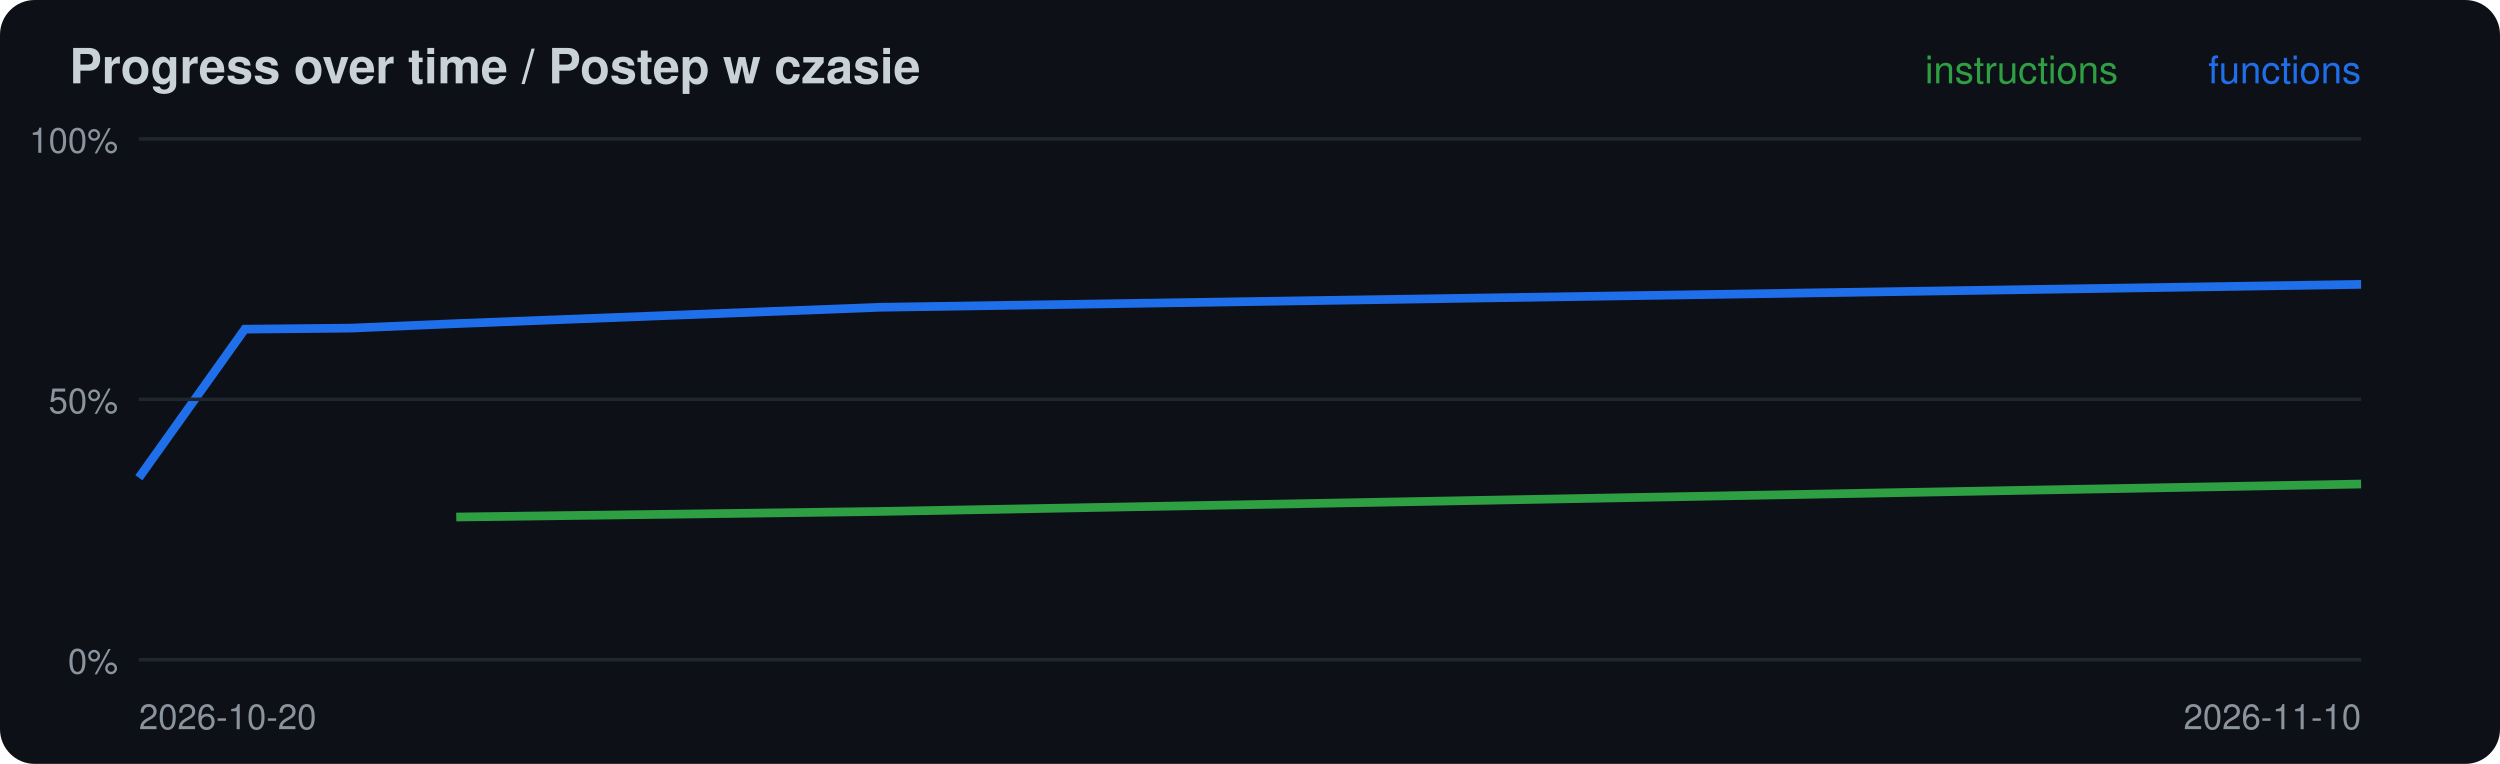
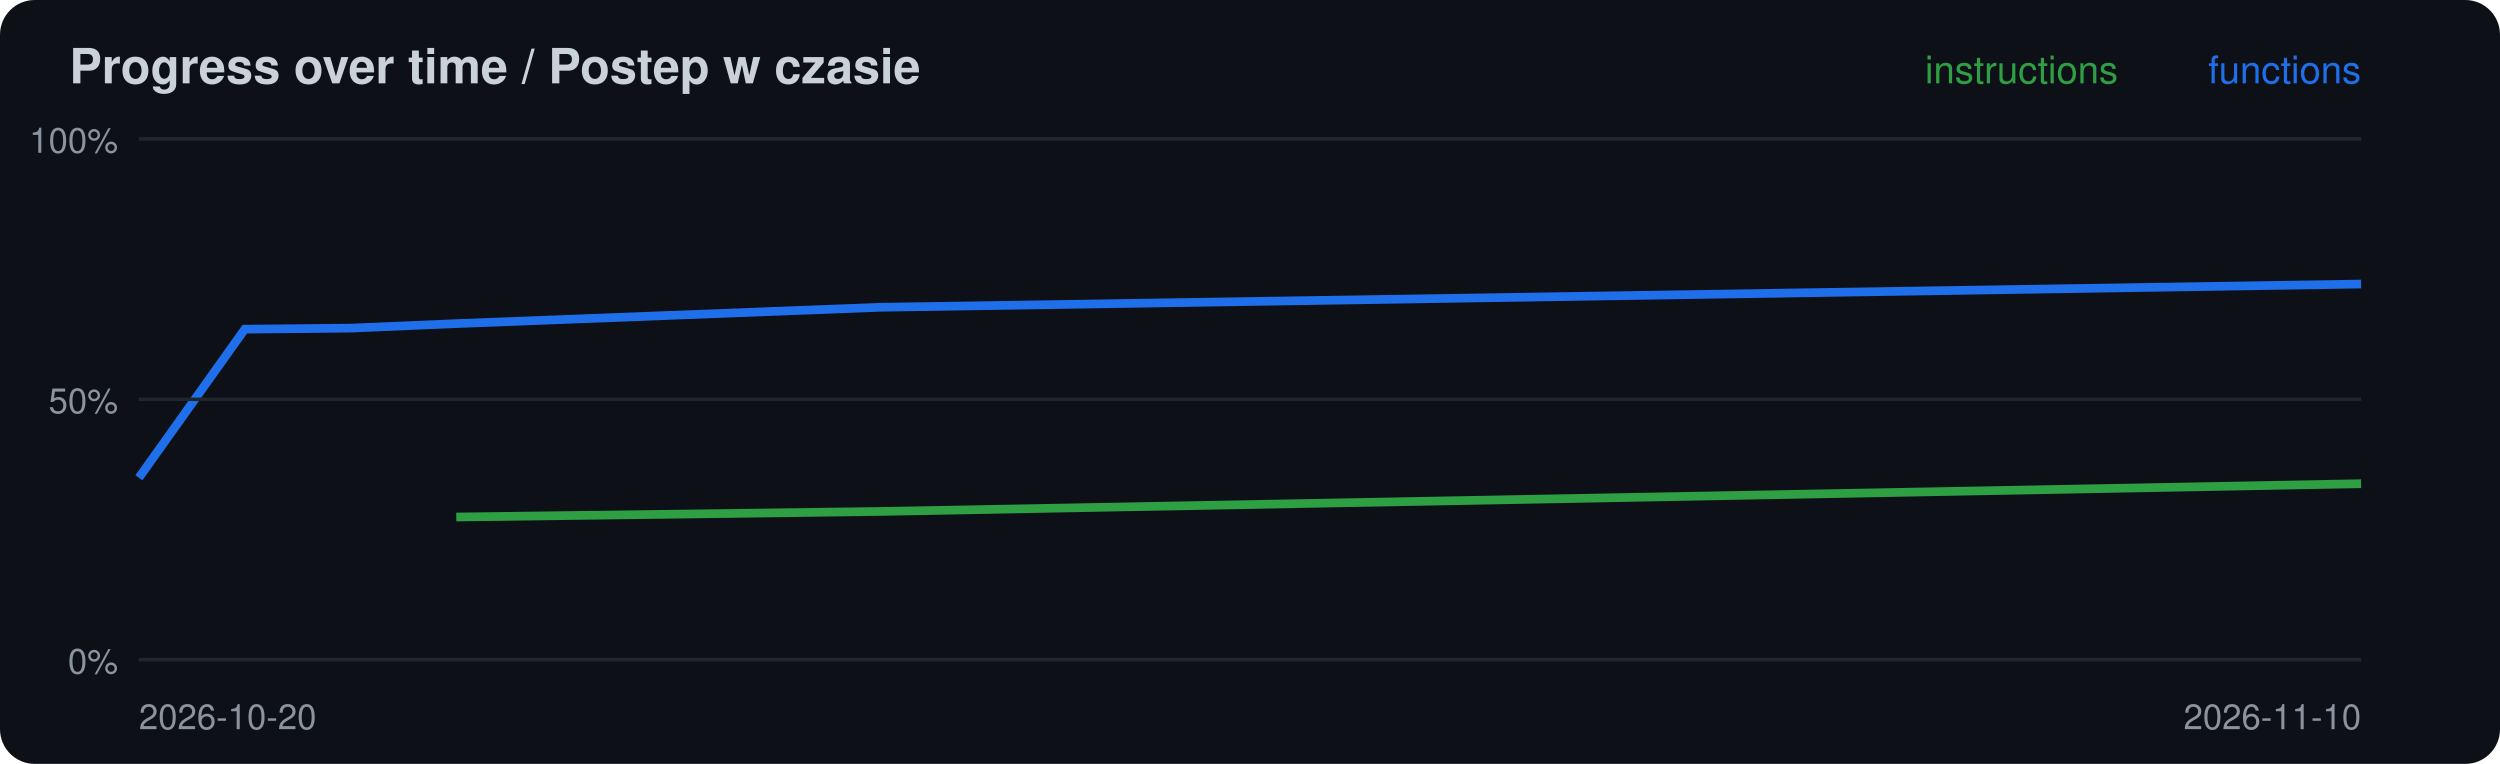
<svg xmlns="http://www.w3.org/2000/svg" width="720" height="220" viewBox="0 0 720 220">
  <rect width="720" height="220" rx="10" fill="#0d1117" />
  <text x="20" y="24" font-family="-apple-system,Segoe UI,Helvetica,Arial,sans-serif" font-size="14" font-weight="600" fill="#c9d1d9">Progress over time / Postep w czasie</text>
-   <polyline points="131.4,148.9 253.3,147.3 680.0,139.4" fill="none" stroke="#2ea043" stroke-width="2.5" />
-   <polyline points="40.0,137.6 70.5,94.8 101.0,94.5 131.4,93.2 253.3,88.5 680.0,81.9" fill="none" stroke="#1f6feb" stroke-width="2.5" />
+   <polyline points="131.4,148.9 253.3,147.3 680.0,139.3" fill="none" stroke="#2ea043" stroke-width="2.5" />
+   <polyline points="40.0,137.6 70.5,94.8 101.0,94.5 131.4,93.2 253.3,88.5 680.0,81.8" fill="none" stroke="#1f6feb" stroke-width="2.5" />
  <line x1="40" x2="680" y1="190.0" y2="190.0" stroke="#21262d" />
  <text x="34" y="194.0" font-family="-apple-system,Segoe UI,Helvetica,Arial,sans-serif" font-size="10" fill="#8b949e" text-anchor="end">0%</text>
  <line x1="40" x2="680" y1="115.0" y2="115.0" stroke="#21262d" />
  <text x="34" y="119.0" font-family="-apple-system,Segoe UI,Helvetica,Arial,sans-serif" font-size="10" fill="#8b949e" text-anchor="end">50%</text>
  <line x1="40" x2="680" y1="40.0" y2="40.0" stroke="#21262d" />
  <text x="34" y="44.0" font-family="-apple-system,Segoe UI,Helvetica,Arial,sans-serif" font-size="10" fill="#8b949e" text-anchor="end">100%</text>
  <text x="40" y="210" font-family="-apple-system,Segoe UI,Helvetica,Arial,sans-serif" font-size="10" fill="#8b949e">2026-10-20</text>
  <text x="680" y="24" font-family="-apple-system,Segoe UI,Helvetica,Arial,sans-serif" font-size="11" fill="#1f6feb" text-anchor="end">functions</text>
  <text x="610" y="24" font-family="-apple-system,Segoe UI,Helvetica,Arial,sans-serif" font-size="11" fill="#2ea043" text-anchor="end">instructions</text>
  <text x="680" y="210" font-family="-apple-system,Segoe UI,Helvetica,Arial,sans-serif" font-size="10" fill="#8b949e" text-anchor="end">2026-11-10</text>
</svg>
